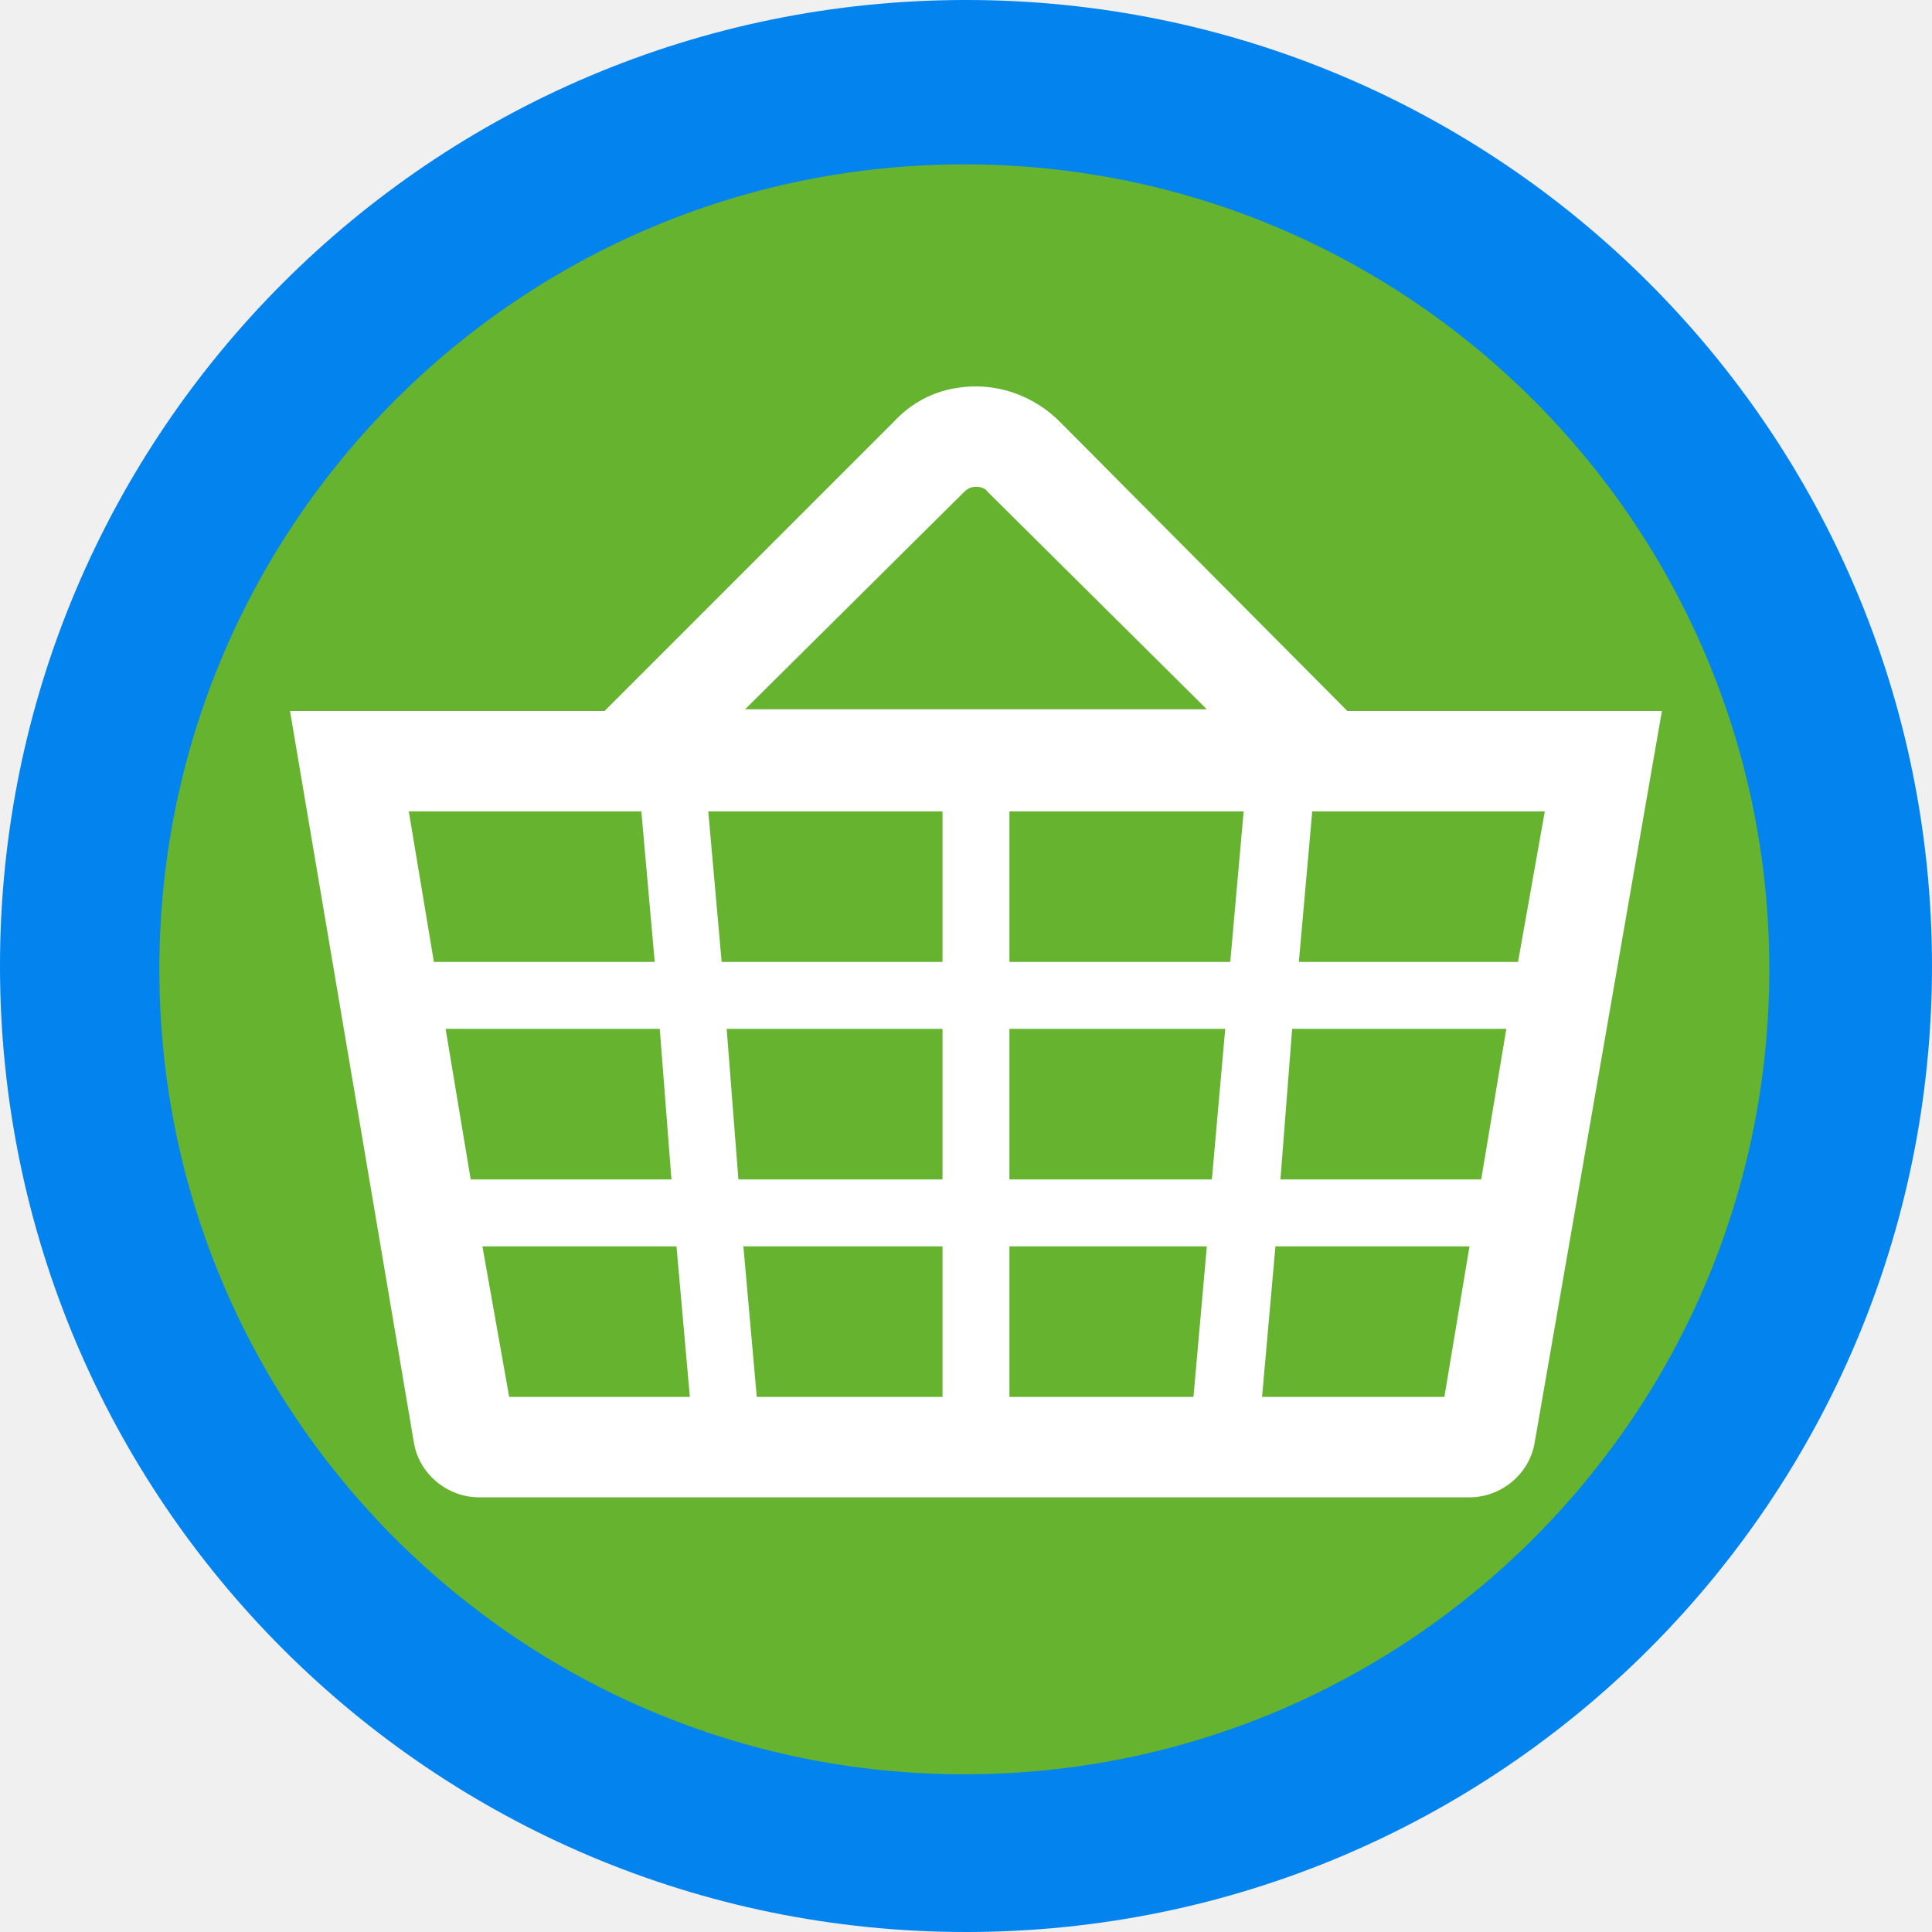
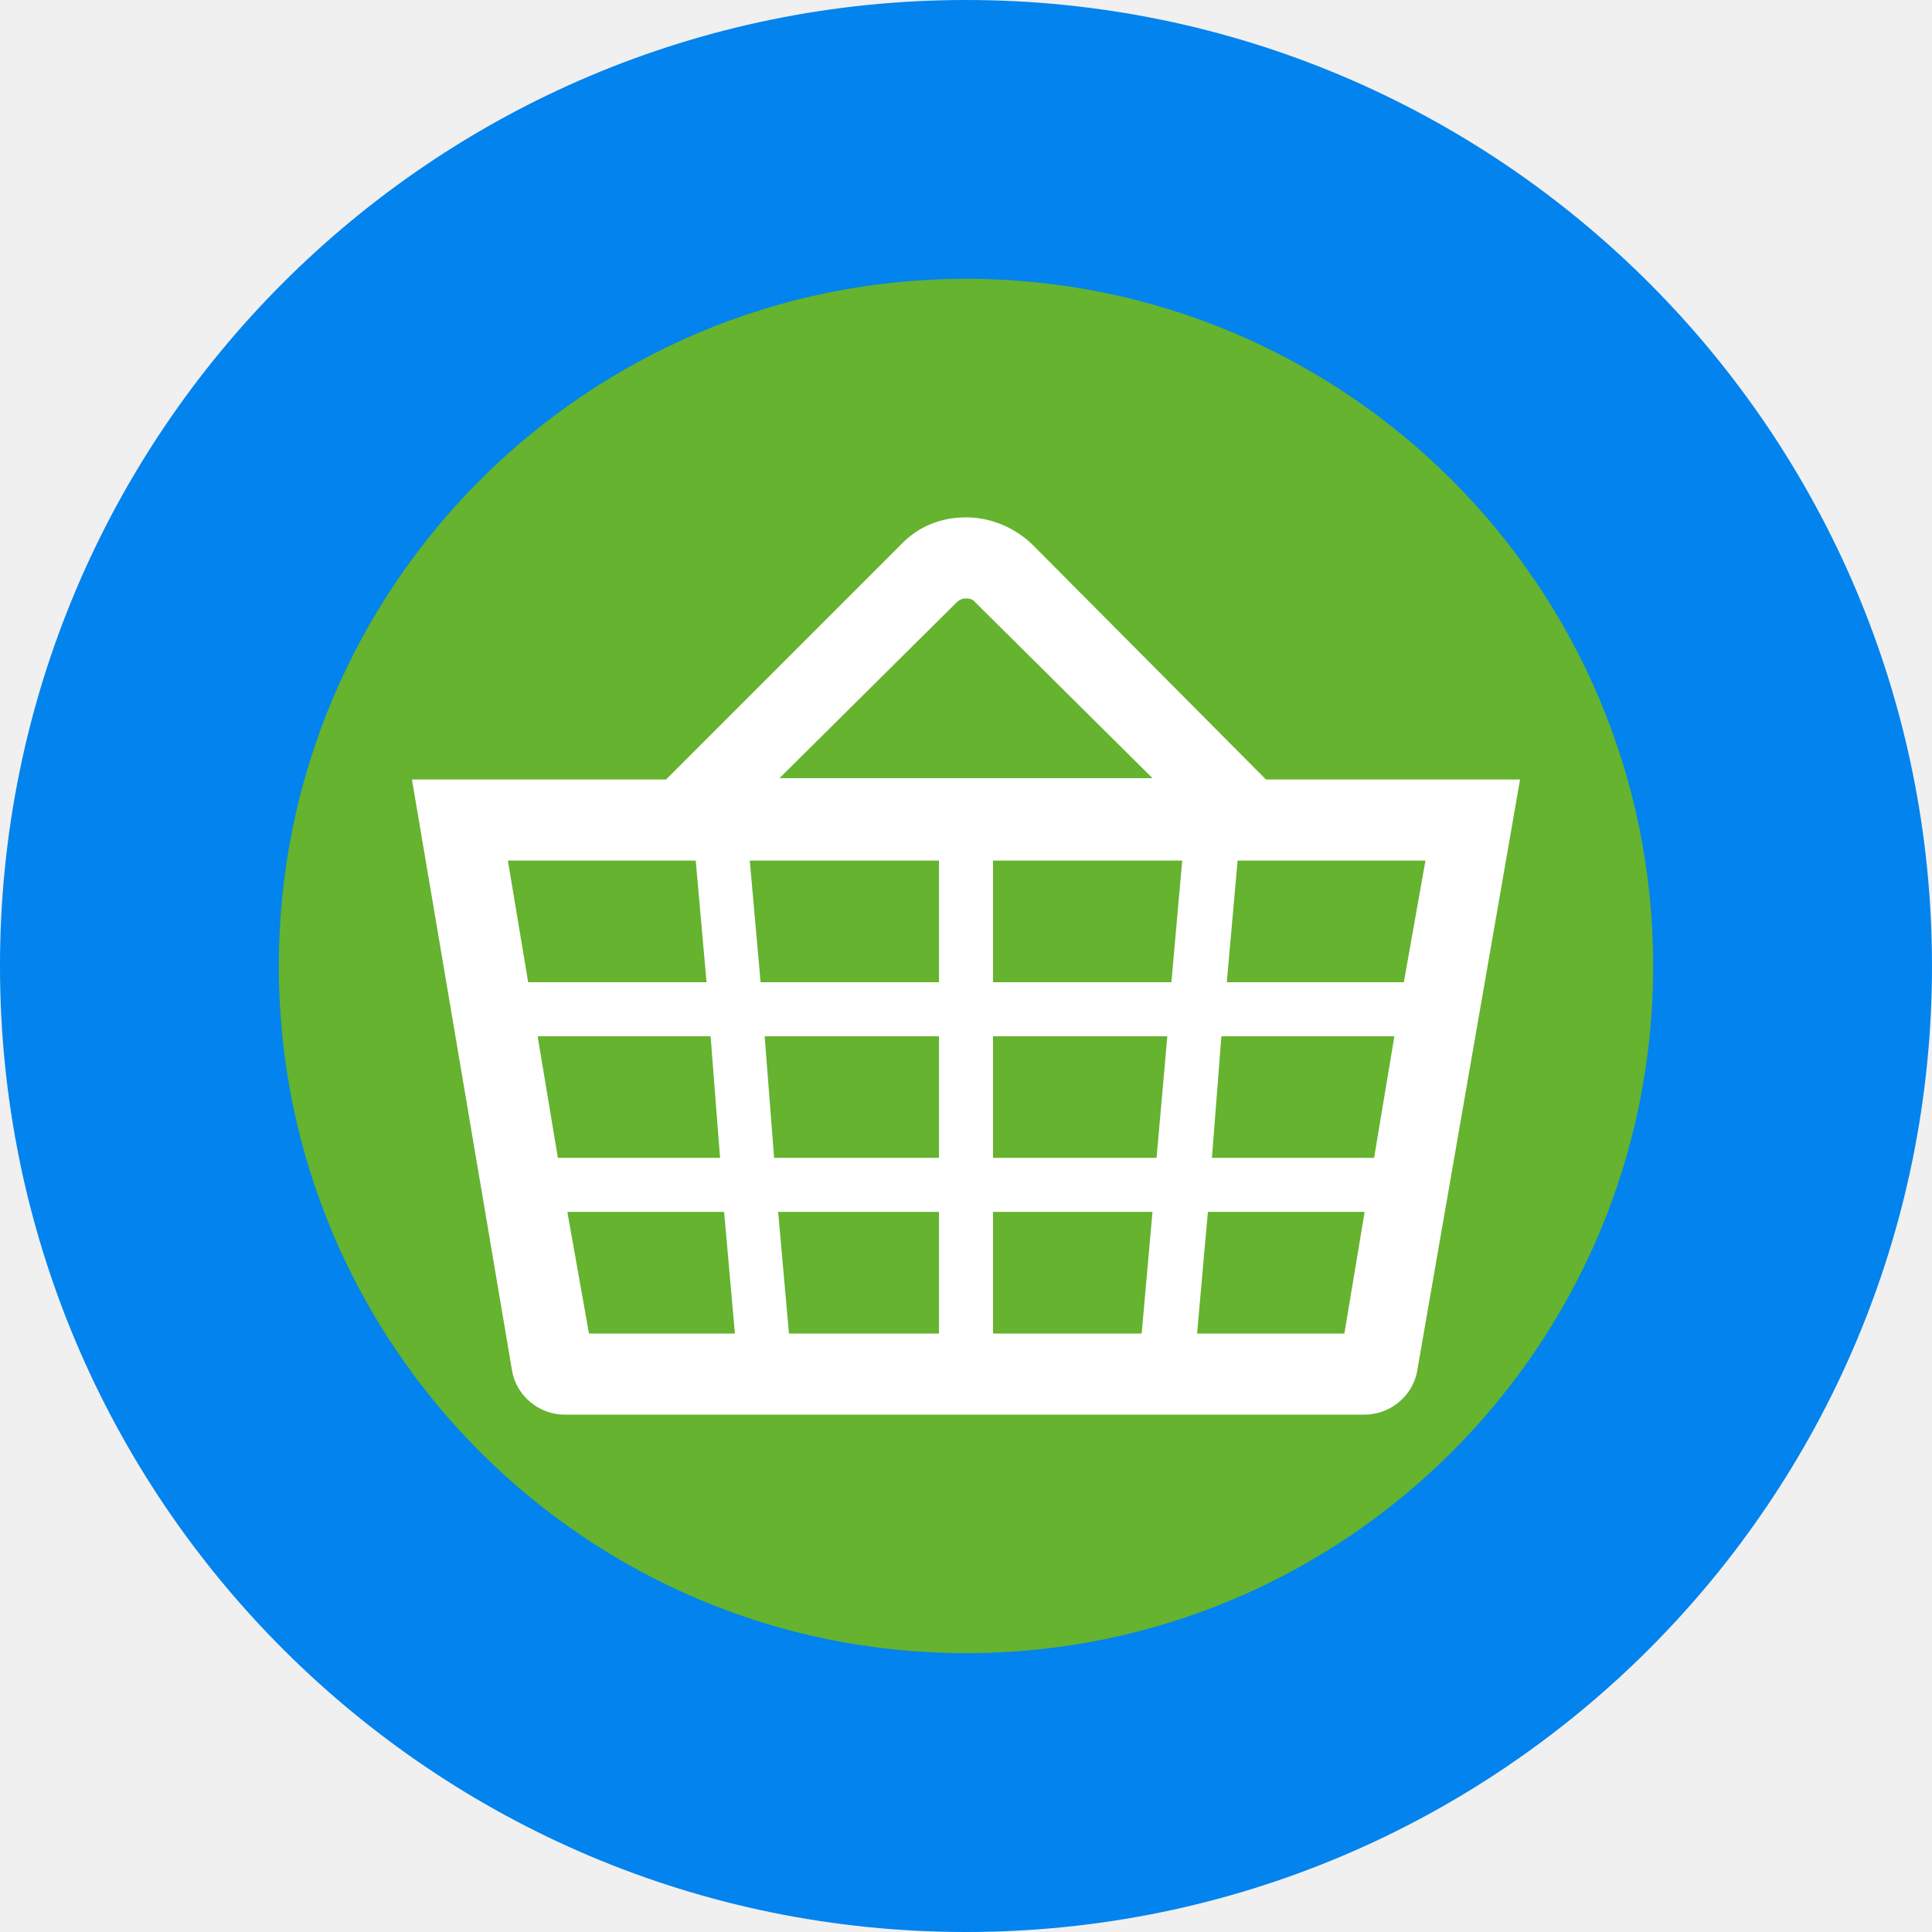
<svg xmlns="http://www.w3.org/2000/svg" width="24" height="24" xml:space="preserve" overflow="hidden" version="1.1" id="svg1010">
  <defs id="defs996">
    <clipPath id="clip0">
      <rect x="545" y="209" width="83" height="83" id="rect984" />
    </clipPath>
    <clipPath id="clip1">
      <rect x="552" y="214" width="70" height="70" id="rect987" />
    </clipPath>
    <clipPath id="clip2">
      <rect x="552" y="214" width="70" height="70" id="rect990" />
    </clipPath>
    <clipPath id="clip3">
      <rect x="552" y="214" width="70" height="70" id="rect993" />
    </clipPath>
  </defs>
  <g clip-path="url(#clip0)" transform="matrix(0.2891566,0,0,0.2891566,-157.5904,-60.43373)" id="g1008">
    <path id="path142" style="fill:#0383ed;stroke-width:1.008" d="m 24,12 a 12,12 0 0 1 -11.998,12 A 12,12 0 0 1 9.6907216e-7,12.004 12,12 0 0 1 11.995,1.742268e-6 12,12 0 0 1 24,11.993" transform="matrix(3.458333,0,0,3.458333,545,209)" />
-     <path d="m 551.845,250.643 c 0,-19.1 15.483,-34.583 34.583,-34.583 19.1,0 34.583,15.483 34.583,34.583 0,19.1 -15.483,34.583 -34.583,34.583 -19.1,0 -34.583,-15.483 -34.583,-34.583 z" fill="#65b32e" fill-rule="evenodd" id="path998" style="stroke-width:0.833" />
-     <g clip-path="url(#clip1)" id="g1006" transform="translate(0.427835,0.1069588)">
+     <path d="m 556.978,250.5 c 0,-16.305 13.217,-29.522 29.522,-29.522 16.305,0 29.522,13.217 29.522,29.522 0,16.305 -13.217,29.522 -29.522,29.522 -16.305,0 -29.522,-13.217 -29.522,-29.522 z" fill="#65b32e" fill-rule="evenodd" id="path998" style="stroke-width:0.711" />
+     <g clip-path="url(#clip1)" id="g1006" transform="matrix(0.8077058,0,0,0.8077058,112.7805,49.09329)">
      <g clip-path="url(#clip2)" id="g1004">
        <g clip-path="url(#clip3)" id="g1002">
          <path d="m 598.791,268.906 0.575,-6.469 h 8.337 l -1.078,6.469 z m -33.494,-6.469 h 8.337 l 0.575,6.469 h -7.762 z m 6.828,-18.687 0.575,6.469 h -9.487 l -1.079,-6.469 z m 13.872,-13.728 c 0.216,-0.216 0.431,-0.216 0.503,-0.216 0.072,0 0.359,0 0.503,0.216 l 9.416,9.343 h -19.838 z m 14.087,23.072 h 9.201 l -1.079,6.468 h -8.625 z m -12.146,6.468 v -6.468 h 9.271 l -0.574,6.468 z m 0,2.875 h 8.481 l -0.575,6.469 h -7.906 z m -2.875,0 v 6.469 h -7.979 l -0.575,-6.469 z m 0,-12.218 h -9.488 L 575,243.75 h 10.063 z m 2.875,-6.469 H 598 l -0.575,6.469 h -9.487 z m -14.519,15.812 h -8.625 l -1.078,-6.468 h 9.2 z m 2.372,-6.468 h 9.272 v 6.468 h -8.769 z m 33.997,-2.875 h -9.416 l 0.575,-6.469 h 9.991 z m -7.332,-10.782 v 0 l -12.362,-12.434 c -0.935,-0.934 -2.228,-1.509 -3.594,-1.509 -1.366,0 -2.587,0.503 -3.522,1.509 l -12.362,12.362 -0.072,0.072 h -13.513 l 5.319,31.41 c 0.216,1.365 1.438,2.372 2.803,2.372 h 42.55 c 1.366,0 2.588,-1.007 2.803,-2.372 l 5.463,-31.41 z" fill="#ffffff" id="path1000" />
        </g>
      </g>
    </g>
  </g>
</svg>
